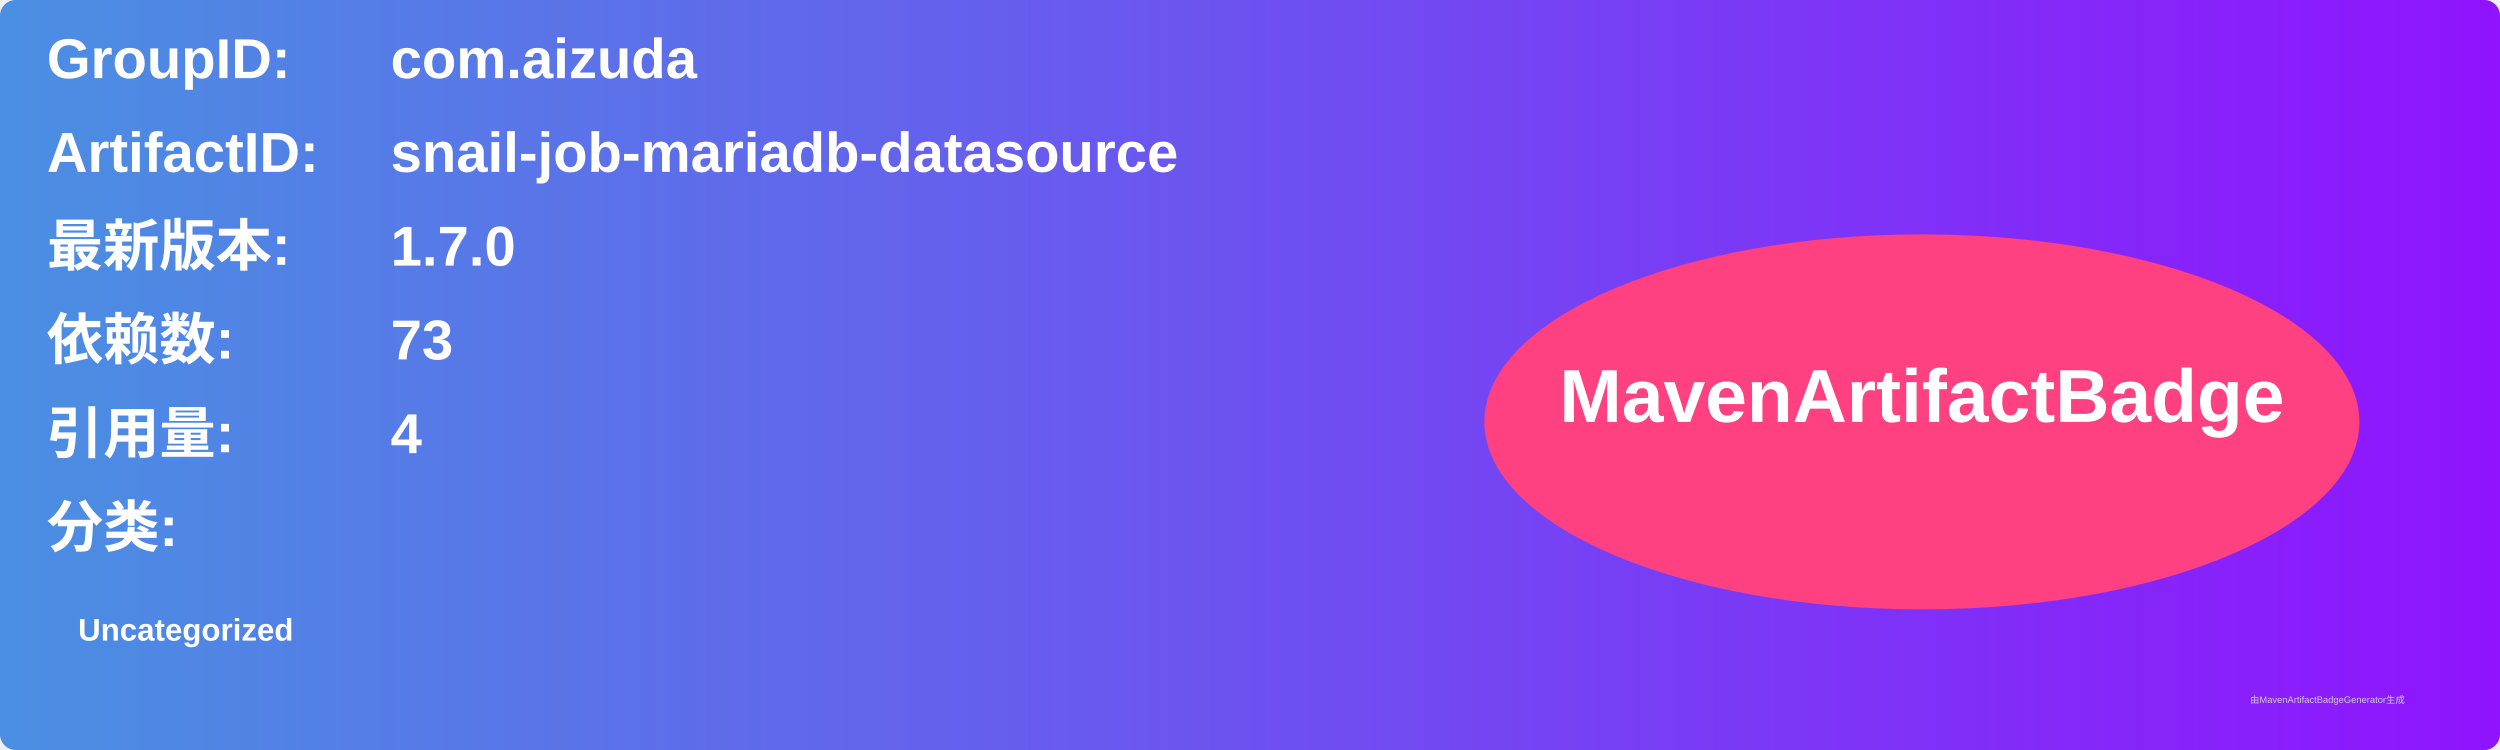
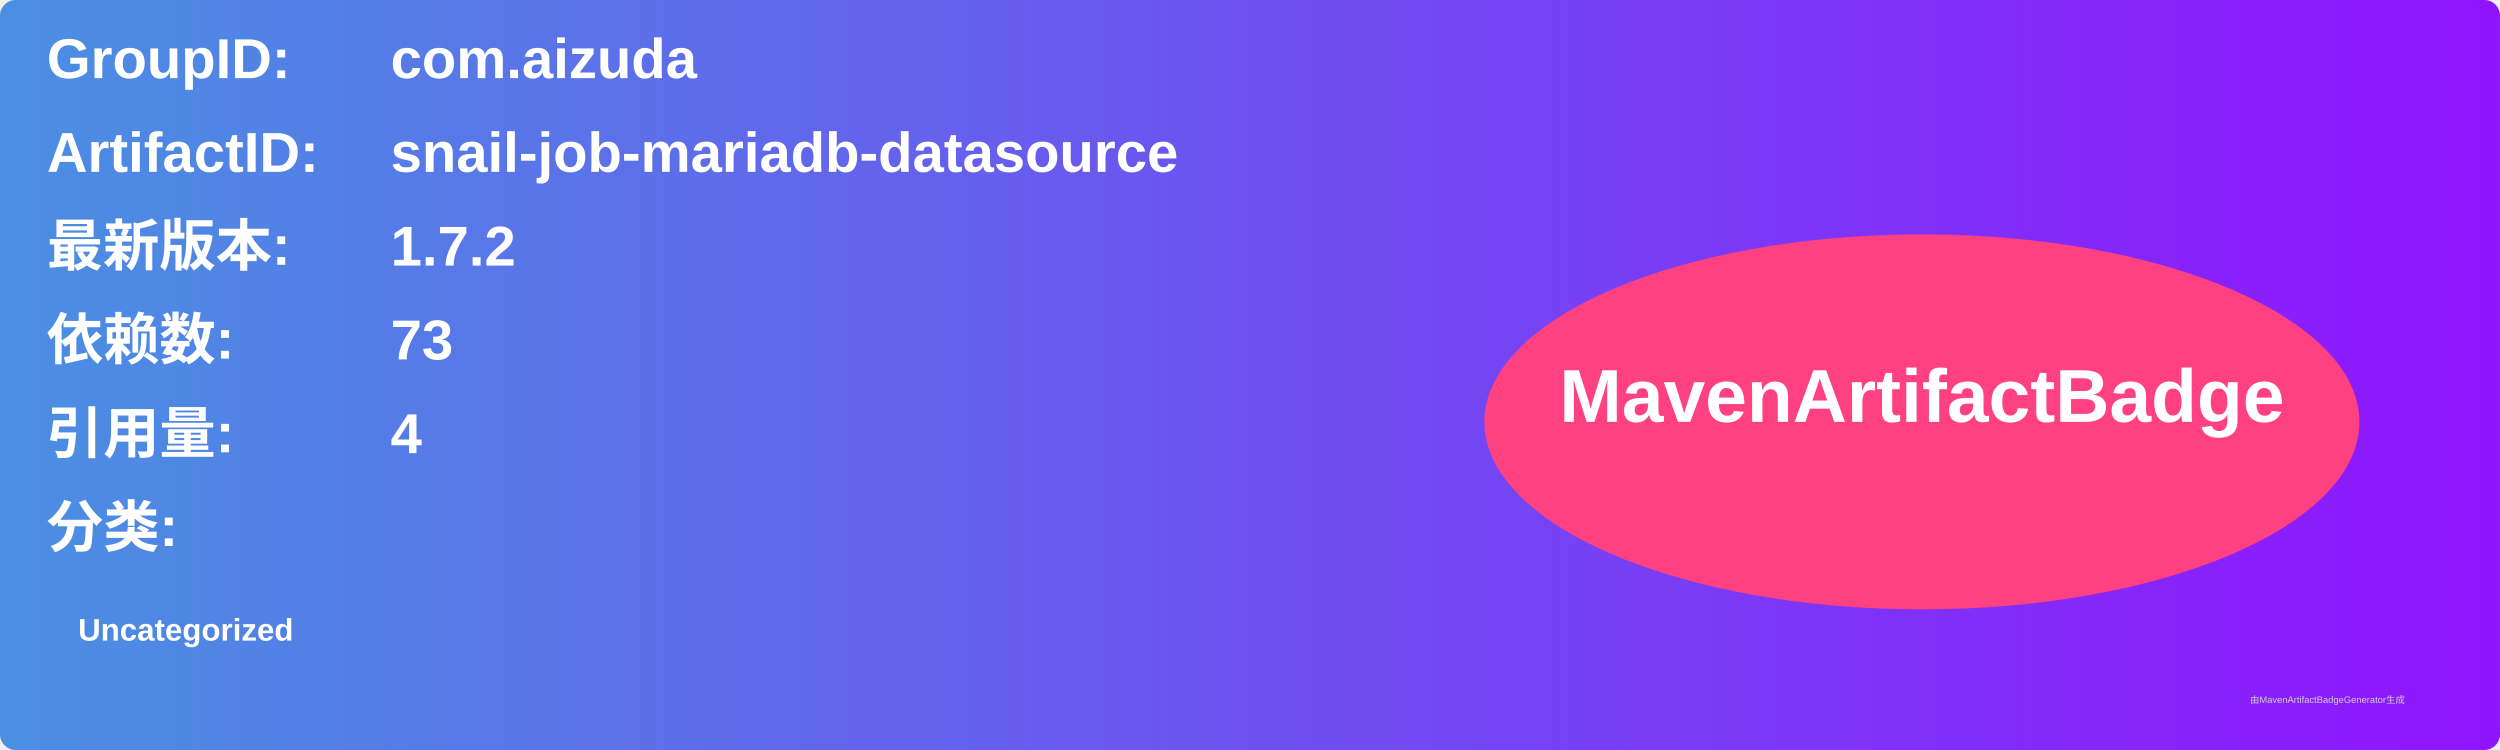
<svg xmlns="http://www.w3.org/2000/svg" width="800" height="240" viewBox="0 0 800 240">
  <linearGradient id="grad" x1="0%" y1="0%" x2="100%" y2="0%">
    <stop offset="0%" stop-color="#4a90e2" />
    <stop offset="100%" stop-color="#9013fe" />
  </linearGradient>
  <rect width="100%" height="100%" rx="5" ry="5" fill="url(#grad)" />
  <g transform="translate(15, 15)">
    <text x="0" y="10" font-family="Arial" font-size="18" fill="white" font-weight="bold" width="260">GroupID:</text>
    <text x="110" y="10" font-family="Arial" font-size="18" fill="white" font-weight="bold" width="460">com.aizuda</text>
    <text x="0" y="40" font-family="Arial" font-size="18" fill="white" font-weight="bold" width="260">ArtifactID:</text>
    <text x="110" y="40" font-family="Arial" font-size="18" fill="white" font-weight="bold" width="460">snail-job-mariadb-datasource</text>
    <text x="0" y="70" font-family="Arial" font-size="18" fill="white" font-weight="bold">最新版本:</text>
    <text x="110" y="70" font-family="Arial" font-size="18" fill="white" font-weight="bold">
-       <tspan font-weight="bold">1.7.0</tspan>
+       <tspan font-weight="bold">1.7.2</tspan>
    </text>
    <text x="0" y="100" font-family="Arial" font-size="18" fill="white" font-weight="bold">依赖数: </text>
    <text x="110" y="100" font-family="Arial" font-size="18" fill="white">
      <tspan font-weight="bold">73</tspan>
    </text>
    <text x="0" y="130" font-family="Arial" font-size="18" fill="white" font-weight="bold">引用量: </text>
    <text x="110" y="130" font-family="Arial" font-size="18" fill="white">
      <tspan font-weight="bold">4</tspan>
    </text>
    <text x="0" y="160" font-family="Arial" font-size="18" fill="white" font-weight="bold">分类:</text>
    <text x="10" y="190" font-family="Arial" font-size="10" fill="white">
      <tspan font-weight="bold">Uncategorized</tspan>
    </text>
    <ellipse cx="600" cy="120" rx="140" ry="60" fill="#ff4081" />
    <text x="600" y="120" text-anchor="middle" font-family="Arial" font-size="24" fill="white" font-weight="bold">MavenArtifactBadge</text>
  </g>
  <text x="720" y="225" font-family="Arial" font-size="3" fill="#d0d0d0">由MavenArtifactBadgeGenerator生成</text>
</svg>
